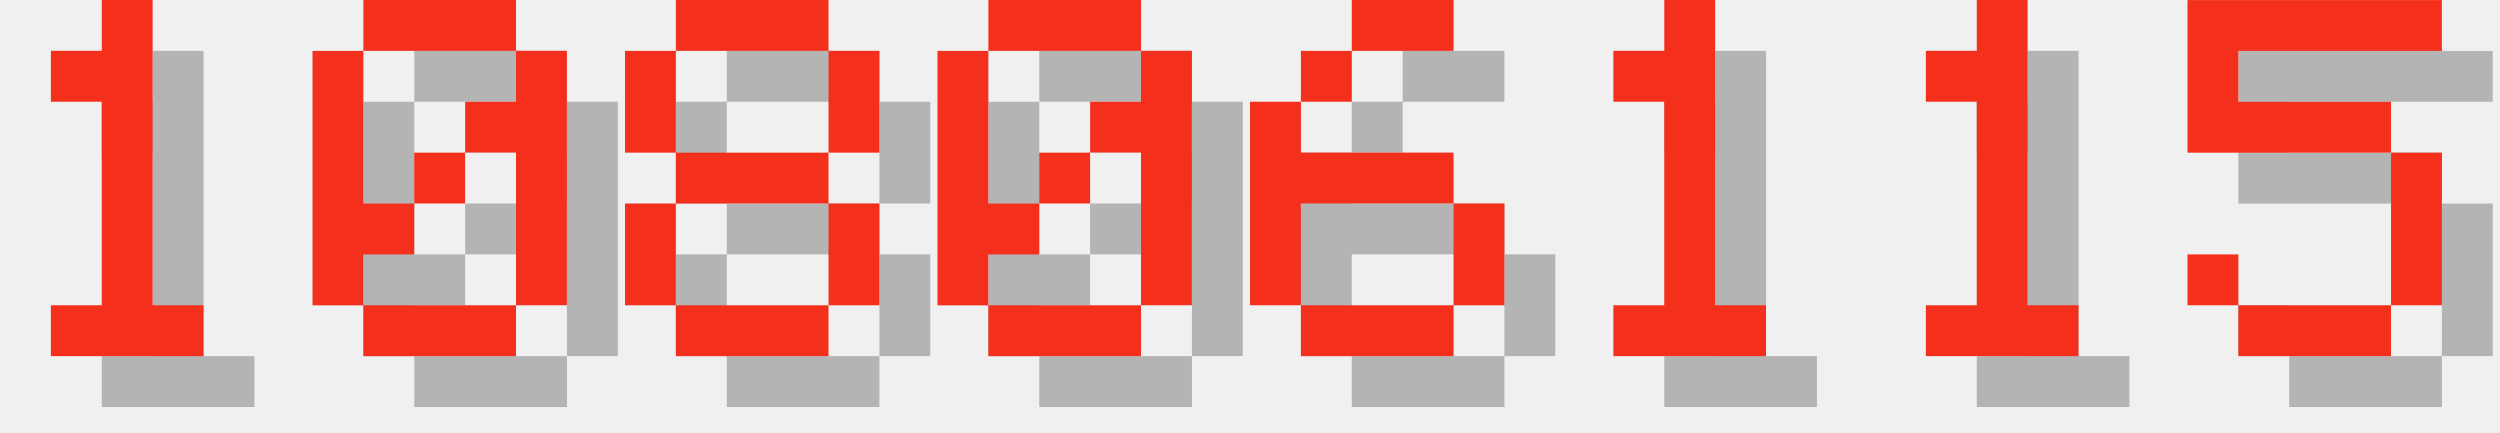
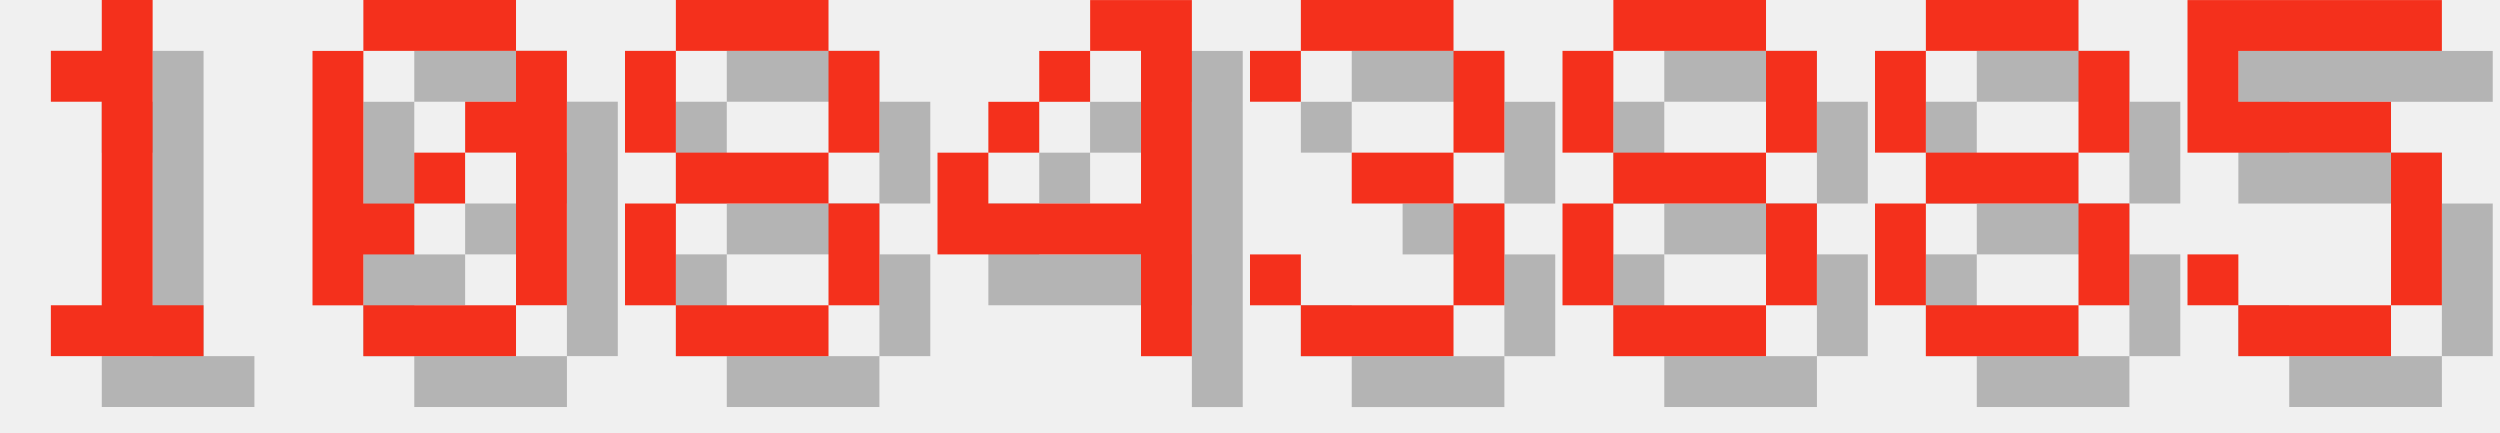
<svg xmlns="http://www.w3.org/2000/svg" version="1.1" width="208.0" height="36">
  <style>
        .text-foreground {
            fill: #F4301C;
        }
        .text-shadow {
            fill: #000000;
            fill-opacity: 0.25;
        }
    </style>
  <g class="digit" id="digit_1" transform="translate(0.0, 0), scale(4)">
    <path id="digit_1_shadow" class="text-shadow" d="m2.117 2.117v1.058h1.058v4.233h-1.058v1.058h3.175v-1.058h-1.058v-6.35h-1.058v1.058h-1.058z" fill-opacity=".5" style="paint-order:stroke fill markers" />
    <path id="digit_1_fg" class="text-foreground" d="m1.058 1.058v1.058h1.058v4.233h-1.058v1.058h3.175v-1.058h-1.058v-6.35h-1.058v1.058h-1.058z" fill="#fff" style="paint-order:stroke fill markers" />
  </g>
  <g class="digit" id="digit_0" transform="translate(26.0, 0), scale(4)">
    <path id="digit_0_shadow" class="text-shadow" d="m2.117 1.058v1.058h3.175v-1.058h-3.175zm3.175 1.058v1.058h-1.058v1.058h1.058v3.175h1.058v-5.292h-1.058zm0 5.292h-3.175v1.058h3.175v-1.058zm-3.175 0v-1.058h1.058v-1.058h-1.058v-3.175h-1.058v5.292h1.058zm1.058-2.117h1.058v-1.058h-1.058v1.058z" fill-opacity=".5" style="paint-order:stroke fill markers" />
    <path id="digit_0_fg" class="text-foreground" d="m1.058 0v1.058h3.175v-1.058h-3.175zm3.175 1.058v1.058h-1.058v1.058h1.058v3.175h1.058v-5.292h-1.058zm0 5.292h-3.175v1.058h3.175v-1.058zm-3.175 0v-1.058h1.058v-1.058h-1.058v-3.175h-1.058v5.292h1.058zm1.058-2.117h1.058v-1.058h-1.058v1.058z" fill="#fff" style="paint-order:stroke fill markers" />
  </g>
  <g class="digit" id="digit_8" transform="translate(52.0, 0), scale(4)">
    <path id="digit_8_shadow" class="text-shadow" d="m2.117 1.058v1.058h3.175v-1.058h-3.175zm3.175 1.058v2.117h1.058v-2.117h-1.058zm0 2.117h-3.175v1.058h3.175v-1.058zm0 1.058v2.117h1.058v-2.117h-1.058zm0 2.117h-3.175v1.058h3.175v-1.058zm-3.175 0v-2.117h-1.058v2.117h1.058zm0-3.175v-2.117h-1.058v2.117h1.058z" fill-opacity=".5" style="paint-order:stroke fill markers" />
    <path id="digit_8_fg" class="text-foreground" d="m1.058 0v1.058h3.175v-1.058h-3.175zm3.175 1.058v2.117h1.058v-2.117h-1.058zm0 2.117h-3.175v1.058h3.175v-1.058zm0 1.058v2.117h1.058v-2.117h-1.058zm0 2.117h-3.175v1.058h3.175v-1.058zm-3.175 0v-2.117h-1.058v2.117h1.058zm0-3.175v-2.117h-1.058v2.117h1.058z" fill="#fff" style="paint-order:stroke fill markers" />
  </g>
-   <g class="digit" id="digit_0" transform="translate(78.0, 0), scale(4)">
-     <path id="digit_0_shadow" class="text-shadow" d="m2.117 1.058v1.058h3.175v-1.058h-3.175zm3.175 1.058v1.058h-1.058v1.058h1.058v3.175h1.058v-5.292h-1.058zm0 5.292h-3.175v1.058h3.175v-1.058zm-3.175 0v-1.058h1.058v-1.058h-1.058v-3.175h-1.058v5.292h1.058zm1.058-2.117h1.058v-1.058h-1.058v1.058z" fill-opacity=".5" style="paint-order:stroke fill markers" />
-     <path id="digit_0_fg" class="text-foreground" d="m1.058 0v1.058h3.175v-1.058h-3.175zm3.175 1.058v1.058h-1.058v1.058h1.058v3.175h1.058v-5.292h-1.058zm0 5.292h-3.175v1.058h3.175v-1.058zm-3.175 0v-1.058h1.058v-1.058h-1.058v-3.175h-1.058v5.292h1.058zm1.058-2.117h1.058v-1.058h-1.058v1.058z" fill="#fff" style="paint-order:stroke fill markers" />
+   <g class="digit" id="digit_4" transform="translate(78.0, 0), scale(4)">
+     <path id="digit_4_shadow" class="text-shadow" d="m4.233 1.058v1.058h1.058v3.175h-3.175v-1.058h-1.058v2.117h4.233v2.117h1.058v-7.408h-2.117zm-2.117 3.175h1.058v-1.058h-1.058v1.058zm1.058-1.058h1.058v-1.058h-1.058v1.058z" fill-opacity=".5" style="paint-order:stroke fill markers" />
+     <path id="digit_4_fg" class="text-foreground" d="m3.175 0v1.058h1.058v3.175h-3.175v-1.058h-1.058v2.117h4.233v2.117h1.058v-7.408h-2.117zm-2.117 3.175h1.058v-1.058h-1.058v1.058zm1.058-1.058h1.058v-1.058h-1.058v1.058z" fill="#fff" style="paint-order:stroke fill markers" />
  </g>
-   <g class="digit" id="digit_6" transform="translate(104.0, 0), scale(4)">
-     <path id="digit_6_shadow" class="text-shadow" d="m3.175 1.058v1.058h2.117v-1.058h-2.117zm0 1.058h-1.058v1.058h1.058v-1.058zm-1.058 1.058h-1.058v4.233h1.058v-2.117h3.175v-1.058h-3.175v-1.058zm3.175 2.117v2.117h1.058v-2.117h-1.058zm0 2.117h-3.175v1.058h3.175v-1.058z" fill-opacity=".5" style="paint-order:stroke fill markers" />
-     <path id="digit_6_fg" class="text-foreground" d="m2.117 0v1.058h2.117v-1.058h-2.117zm0 1.058h-1.058v1.058h1.058v-1.058zm-1.058 1.058h-1.058v4.233h1.058v-2.117h3.175v-1.058h-3.175v-1.058zm3.175 2.117v2.117h1.058v-2.117h-1.058zm0 2.117h-3.175v1.058h3.175v-1.058z" fill="#fff" style="paint-order:stroke fill markers" />
+   <g class="digit" id="digit_3" transform="translate(104.0, 0), scale(4)">
+     <path id="digit_3_shadow" class="text-shadow" d="m1.058 2.117v1.058h1.058v-1.058h3.175v2.117h-2.117v1.058h2.117v2.117h-3.175v-1.058h-1.058v1.058h1.058v1.058h3.175v-1.058h1.058v-2.117h-1.058v-1.058h1.058v-2.117h-1.058v-1.058h-3.175v1.058h-1.058z" fill-opacity=".5" style="paint-order:stroke fill markers" />
+     <path id="digit_3_fg" class="text-foreground" d="m0 1.058v1.058h1.058v-1.058h3.175v2.117h-2.117v1.058h2.117v2.117h-3.175v-1.058h-1.058v1.058h1.058v1.058h3.175v-1.058h1.058v-2.117h-1.058v-1.058h1.058v-2.117h-1.058v-1.058h-3.175v1.058h-1.058z" fill="#fff" style="paint-order:stroke fill markers" />
  </g>
-   <g class="digit" id="digit_1" transform="translate(130.0, 0), scale(4)">
-     <path id="digit_1_shadow" class="text-shadow" d="m2.117 2.117v1.058h1.058v4.233h-1.058v1.058h3.175v-1.058h-1.058v-6.35h-1.058v1.058h-1.058z" fill-opacity=".5" style="paint-order:stroke fill markers" />
-     <path id="digit_1_fg" class="text-foreground" d="m1.058 1.058v1.058h1.058v4.233h-1.058v1.058h3.175v-1.058h-1.058v-6.35h-1.058v1.058h-1.058z" fill="#fff" style="paint-order:stroke fill markers" />
+   <g class="digit" id="digit_8" transform="translate(130.0, 0), scale(4)">
+     <path id="digit_8_shadow" class="text-shadow" d="m2.117 1.058v1.058h3.175v-1.058h-3.175zm3.175 1.058v2.117h1.058v-2.117h-1.058zm0 2.117h-3.175v1.058h3.175v-1.058zm0 1.058v2.117h1.058v-2.117h-1.058zm0 2.117h-3.175v1.058h3.175v-1.058zm-3.175 0v-2.117h-1.058v2.117h1.058zm0-3.175v-2.117h-1.058v2.117h1.058z" fill-opacity=".5" style="paint-order:stroke fill markers" />
+     <path id="digit_8_fg" class="text-foreground" d="m1.058 0v1.058h3.175v-1.058h-3.175zm3.175 1.058v2.117h1.058v-2.117h-1.058zm0 2.117h-3.175v1.058h3.175v-1.058zm0 1.058v2.117h1.058v-2.117h-1.058zm0 2.117h-3.175v1.058h3.175v-1.058zm-3.175 0v-2.117h-1.058v2.117h1.058zm0-3.175v-2.117h-1.058v2.117h1.058z" fill="#fff" style="paint-order:stroke fill markers" />
  </g>
-   <g class="digit" id="digit_1" transform="translate(156.0, 0), scale(4)">
-     <path id="digit_1_shadow" class="text-shadow" d="m2.117 2.117v1.058h1.058v4.233h-1.058v1.058h3.175v-1.058h-1.058v-6.35h-1.058v1.058h-1.058z" fill-opacity=".5" style="paint-order:stroke fill markers" />
-     <path id="digit_1_fg" class="text-foreground" d="m1.058 1.058v1.058h1.058v4.233h-1.058v1.058h3.175v-1.058h-1.058v-6.35h-1.058v1.058h-1.058z" fill="#fff" style="paint-order:stroke fill markers" />
+   <g class="digit" id="digit_8" transform="translate(156.0, 0), scale(4)">
+     <path id="digit_8_shadow" class="text-shadow" d="m2.117 1.058v1.058h3.175v-1.058h-3.175zm3.175 1.058v2.117h1.058v-2.117h-1.058zm0 2.117h-3.175v1.058h3.175v-1.058zm0 1.058v2.117h1.058v-2.117h-1.058zm0 2.117h-3.175v1.058h3.175v-1.058zm-3.175 0v-2.117h-1.058v2.117h1.058zm0-3.175v-2.117h-1.058v2.117h1.058z" fill-opacity=".5" style="paint-order:stroke fill markers" />
+     <path id="digit_8_fg" class="text-foreground" d="m1.058 0v1.058h3.175v-1.058h-3.175zm3.175 1.058v2.117h1.058v-2.117h-1.058zm0 2.117h-3.175v1.058h3.175v-1.058zm0 1.058v2.117h1.058v-2.117h-1.058zm0 2.117h-3.175v1.058h3.175v-1.058zm-3.175 0v-2.117h-1.058v2.117h1.058zm0-3.175v-2.117h-1.058v2.117h1.058z" fill="#fff" style="paint-order:stroke fill markers" />
  </g>
  <g class="digit" id="digit_5" transform="translate(182.0, 0), scale(4)">
    <path id="digit_5_shadow" class="text-shadow" d="m1.058 1.058v3.175h4.233v3.175h-3.175v-1.058h-1.058v1.058h1.058v1.058h3.175v-1.058h1.058v-3.175h-1.058v-1.058h-3.175v-1.058h4.233v-1.058h-5.292z" fill-opacity=".5" style="paint-order:stroke fill markers" />
    <path id="digit_5_fg" class="text-foreground" d="m0 0v3.175h4.233v3.175h-3.175v-1.058h-1.058v1.058h1.058v1.058h3.175v-1.058h1.058v-3.175h-1.058v-1.058h-3.175v-1.058h4.233v-1.058h-5.292z" fill="#fff" style="paint-order:stroke fill markers" />
  </g>
</svg>
